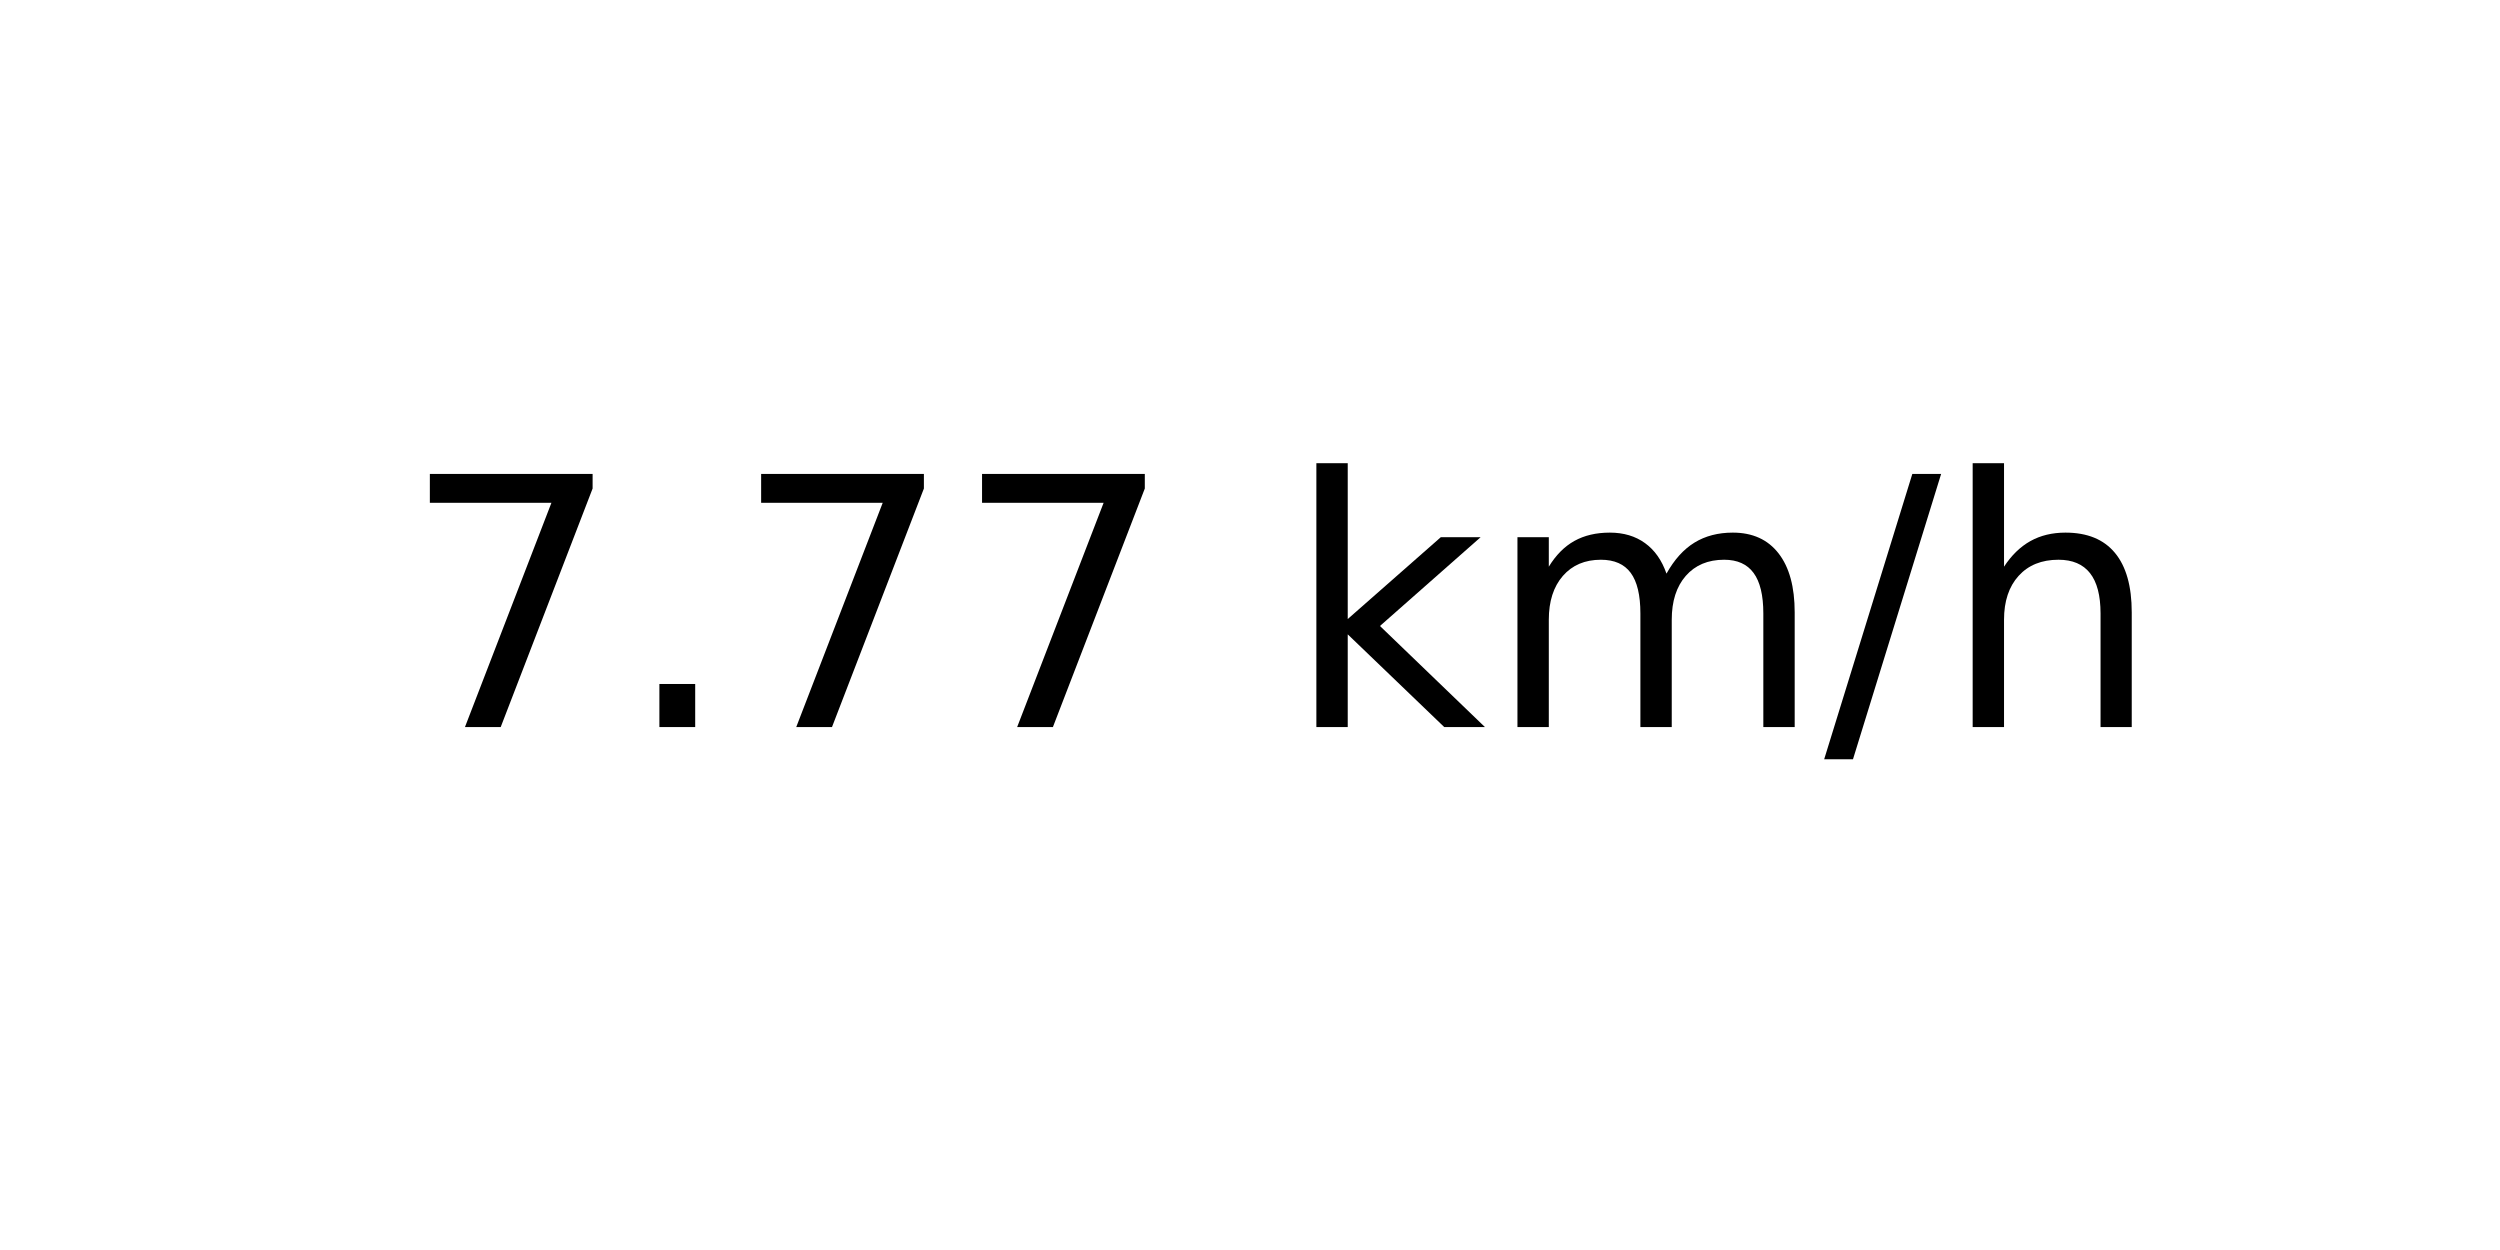
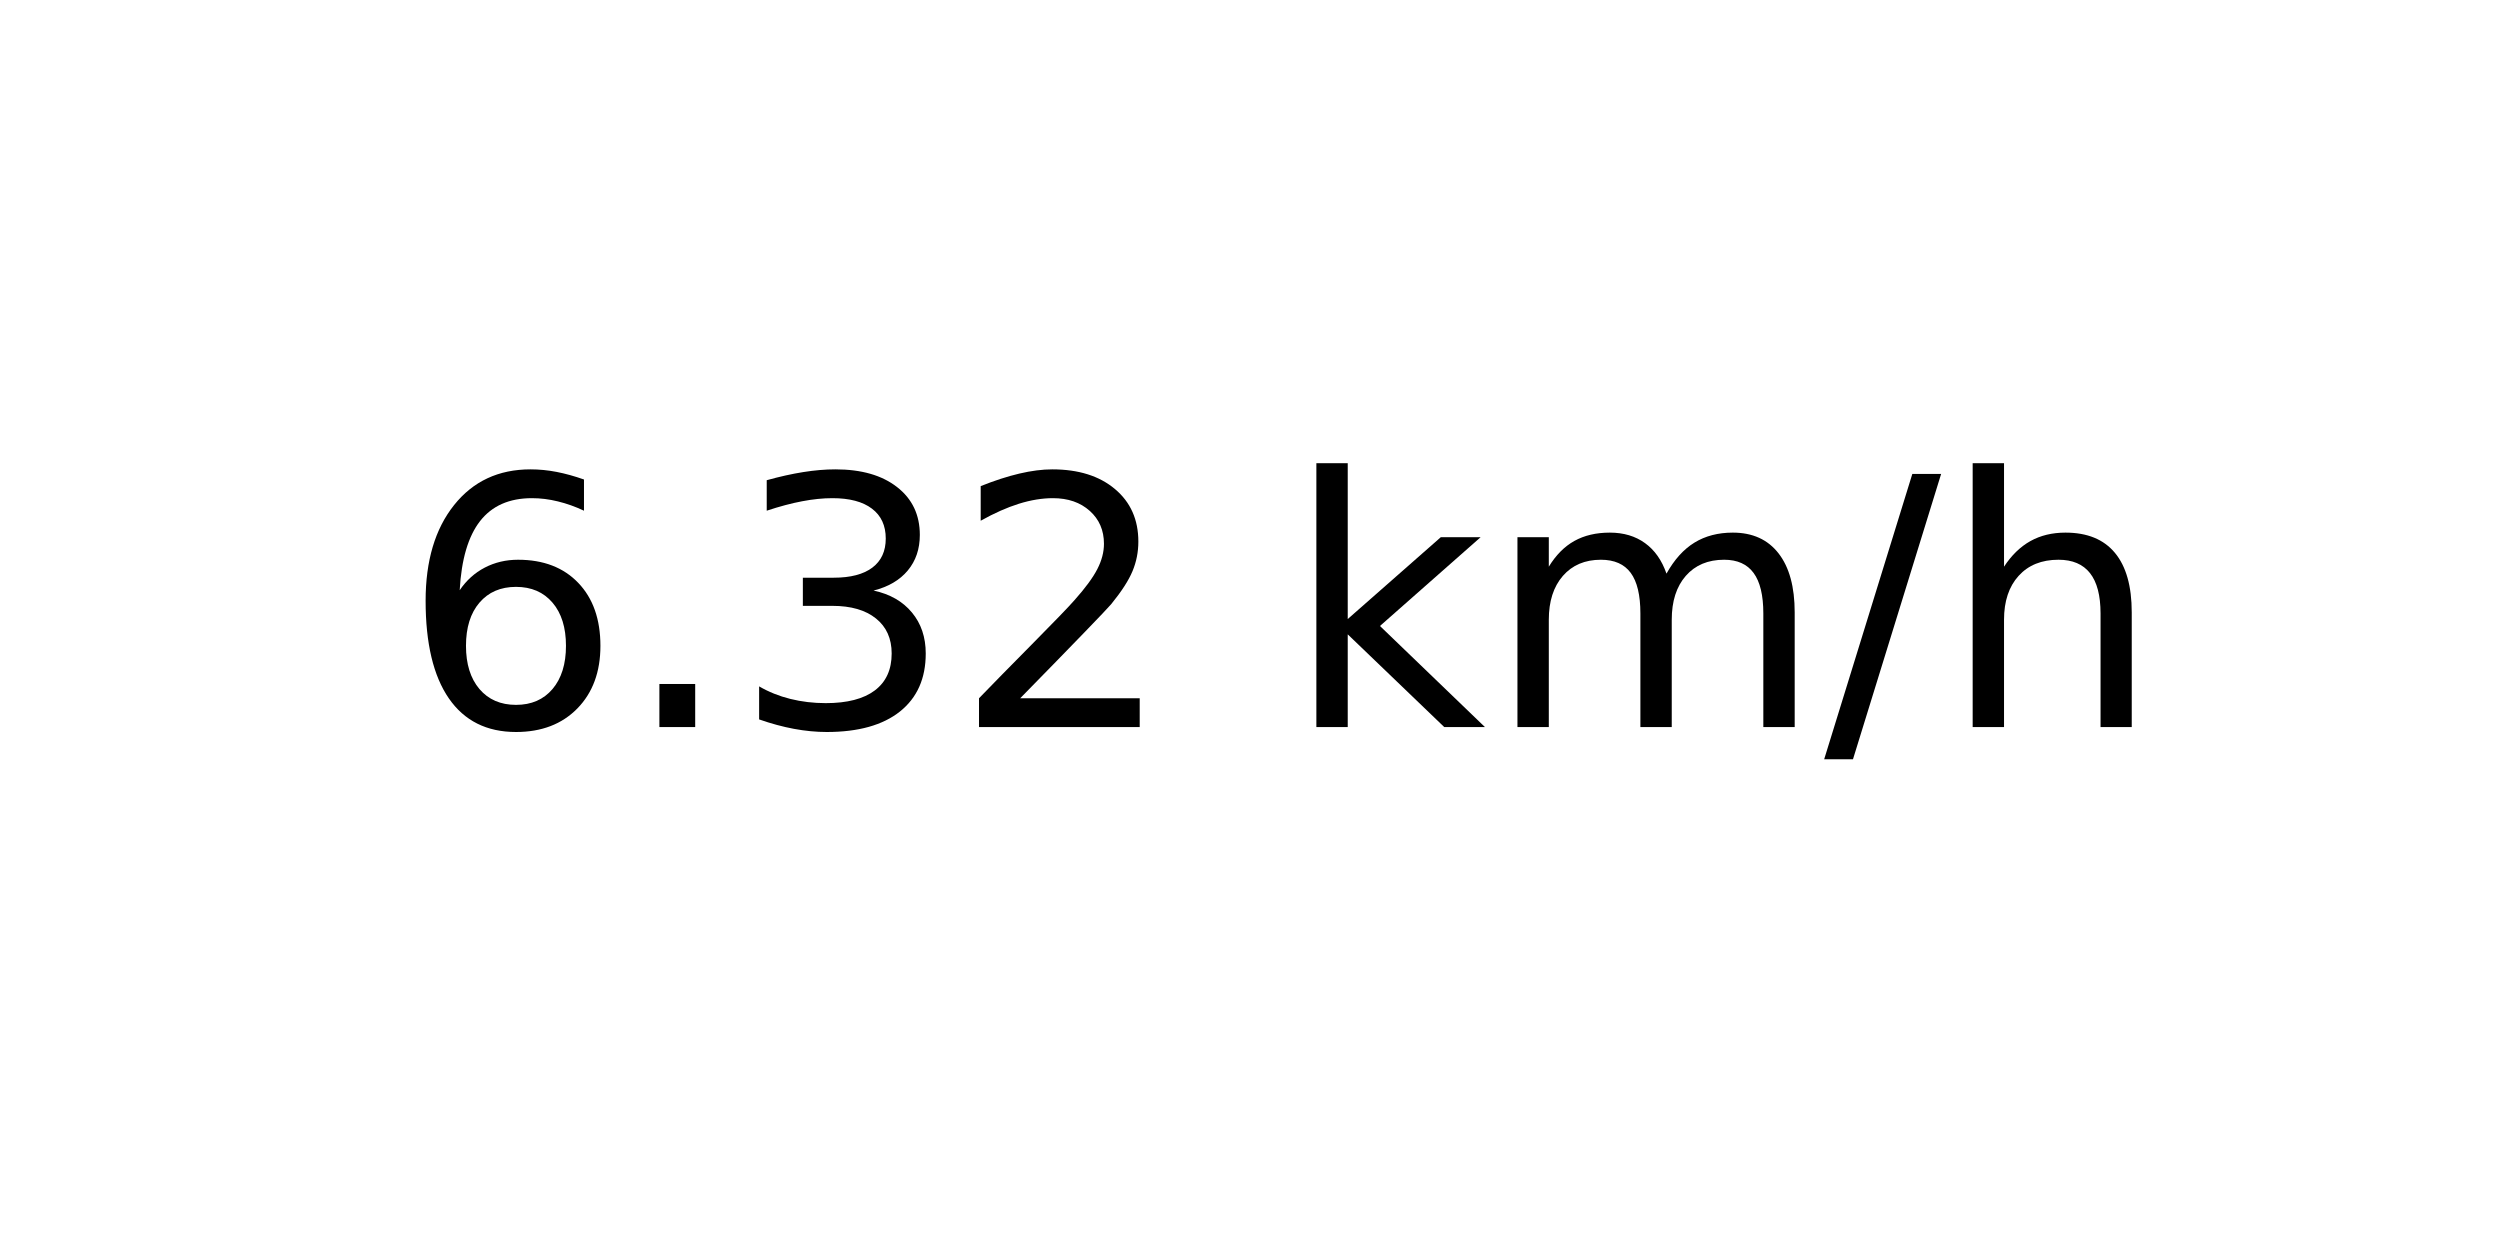
<svg xmlns="http://www.w3.org/2000/svg" xmlns:xlink="http://www.w3.org/1999/xlink" width="72pt" height="36pt" viewBox="0 0 72 36" version="1.1">
  <defs>
    <style type="text/css">*{stroke-linejoin: round; stroke-linecap: butt}</style>
  </defs>
  <g id="figure_1">
    <g id="axes_1">
      <g id="text_1">
        <g transform="translate(11.55937 20.93937) scale(0.1 -0.1)">
          <defs>
-             <path id="DejaVuSans-37" d="M 525 4666  L 3525 4666  L 3525 4397  L 1831 0  L 1172 0  L 2766 4134  L 525 4134  L 525 4666  z " transform="scale(0.015625)" />
+             <path id="DejaVuSans-36" d="M 2113 2584  Q 1688 2584 1439 2293  Q 1191 2003 1191 1497  Q 1191 994 1439 701  Q 1688 409 2113 409  Q 2538 409 2786 701  Q 3034 994 3034 1497  Q 3034 2003 2786 2293  Q 2538 2584 2113 2584  z M 3366 4563  L 3366 3988  Q 3128 4100 2886 4159  Q 2644 4219 2406 4219  Q 1781 4219 1451 3797  Q 1122 3375 1075 2522  Q 1259 2794 1537 2939  Q 1816 3084 2150 3084  Q 2853 3084 3261 2657  Q 3669 2231 3669 1497  Q 3669 778 3244 343  Q 2819 -91 2113 -91  Q 1303 -91 875 529  Q 447 1150 447 2328  Q 447 3434 972 4092  Q 1497 4750 2381 4750  Q 2619 4750 2861 4703  Q 3103 4656 3366 4563  z " transform="scale(0.015625)" />
            <path id="DejaVuSans-2e" d="M 684 794  L 1344 794  L 1344 0  L 684 0  L 684 794  z " transform="scale(0.015625)" />
+             <path id="DejaVuSans-33" d="M 2597 2516  Q 3050 2419 3304 2112  Q 3559 1806 3559 1356  Q 3559 666 3084 287  Q 2609 -91 1734 -91  Q 1441 -91 1130 -33  Q 819 25 488 141  L 488 750  Q 750 597 1062 519  Q 1375 441 1716 441  Q 2309 441 2620 675  Q 2931 909 2931 1356  Q 2931 1769 2642 2001  Q 2353 2234 1838 2234  L 1294 2234  L 1294 2753  L 1863 2753  Q 2328 2753 2575 2939  Q 2822 3125 2822 3475  Q 2822 3834 2567 4026  Q 2313 4219 1838 4219  Q 1578 4219 1281 4162  Q 984 4106 628 3988  L 628 4550  Q 988 4650 1302 4700  Q 1616 4750 1894 4750  Q 2613 4750 3031 4423  Q 3450 4097 3450 3541  Q 3450 3153 3228 2886  Q 3006 2619 2597 2516  z " transform="scale(0.015625)" />
+             <path id="DejaVuSans-32" d="M 1228 531  L 3431 531  L 3431 0  L 469 0  L 469 531  Q 828 903 1448 1529  Q 2069 2156 2228 2338  Q 2531 2678 2651 2914  Q 2772 3150 2772 3378  Q 2772 3750 2511 3984  Q 2250 4219 1831 4219  Q 1534 4219 1204 4116  Q 875 4013 500 3803  L 500 4441  Q 881 4594 1212 4672  Q 1544 4750 1819 4750  Q 2544 4750 2975 4387  Q 3406 4025 3406 3419  Q 3406 3131 3298 2873  Q 3191 2616 2906 2266  Q 2828 2175 2409 1742  Q 1991 1309 1228 531  z " transform="scale(0.015625)" />
            <path id="DejaVuSans-20" transform="scale(0.015625)" />
            <path id="DejaVuSans-6b" d="M 581 4863  L 1159 4863  L 1159 1991  L 2875 3500  L 3609 3500  L 1753 1863  L 3688 0  L 2938 0  L 1159 1709  L 1159 0  L 581 0  L 581 4863  z " transform="scale(0.015625)" />
            <path id="DejaVuSans-6d" d="M 3328 2828  Q 3544 3216 3844 3400  Q 4144 3584 4550 3584  Q 5097 3584 5394 3201  Q 5691 2819 5691 2113  L 5691 0  L 5113 0  L 5113 2094  Q 5113 2597 4934 2840  Q 4756 3084 4391 3084  Q 3944 3084 3684 2787  Q 3425 2491 3425 1978  L 3425 0  L 2847 0  L 2847 2094  Q 2847 2600 2669 2842  Q 2491 3084 2119 3084  Q 1678 3084 1418 2786  Q 1159 2488 1159 1978  L 1159 0  L 581 0  L 581 3500  L 1159 3500  L 1159 2956  Q 1356 3278 1631 3431  Q 1906 3584 2284 3584  Q 2666 3584 2933 3390  Q 3200 3197 3328 2828  z " transform="scale(0.015625)" />
            <path id="DejaVuSans-2f" d="M 1625 4666  L 2156 4666  L 531 -594  L 0 -594  L 1625 4666  z " transform="scale(0.015625)" />
            <path id="DejaVuSans-68" d="M 3513 2113  L 3513 0  L 2938 0  L 2938 2094  Q 2938 2591 2744 2837  Q 2550 3084 2163 3084  Q 1697 3084 1428 2787  Q 1159 2491 1159 1978  L 1159 0  L 581 0  L 581 4863  L 1159 4863  L 1159 2956  Q 1366 3272 1645 3428  Q 1925 3584 2291 3584  Q 2894 3584 3203 3211  Q 3513 2838 3513 2113  z " transform="scale(0.015625)" />
          </defs>
-           <use xlink:href="#DejaVuSans-37" />
+           <use xlink:href="#DejaVuSans-36" />
          <use xlink:href="#DejaVuSans-2e" x="63.623" />
-           <use xlink:href="#DejaVuSans-37" x="95.41" />
-           <use xlink:href="#DejaVuSans-37" x="159.033" />
+           <use xlink:href="#DejaVuSans-33" x="95.41" />
+           <use xlink:href="#DejaVuSans-32" x="159.033" />
          <use xlink:href="#DejaVuSans-20" x="222.656" />
          <use xlink:href="#DejaVuSans-6b" x="254.443" />
          <use xlink:href="#DejaVuSans-6d" x="312.354" />
          <use xlink:href="#DejaVuSans-2f" x="409.766" />
          <use xlink:href="#DejaVuSans-68" x="443.457" />
        </g>
      </g>
    </g>
  </g>
</svg>
